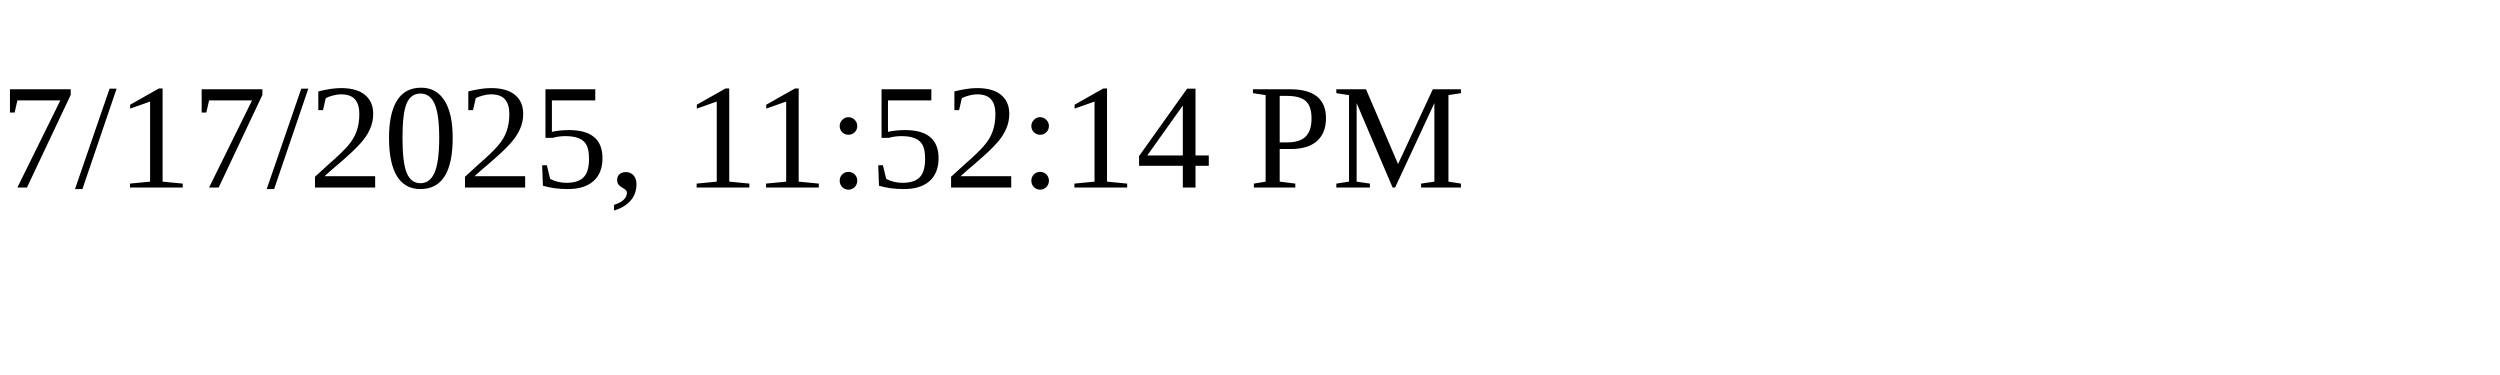
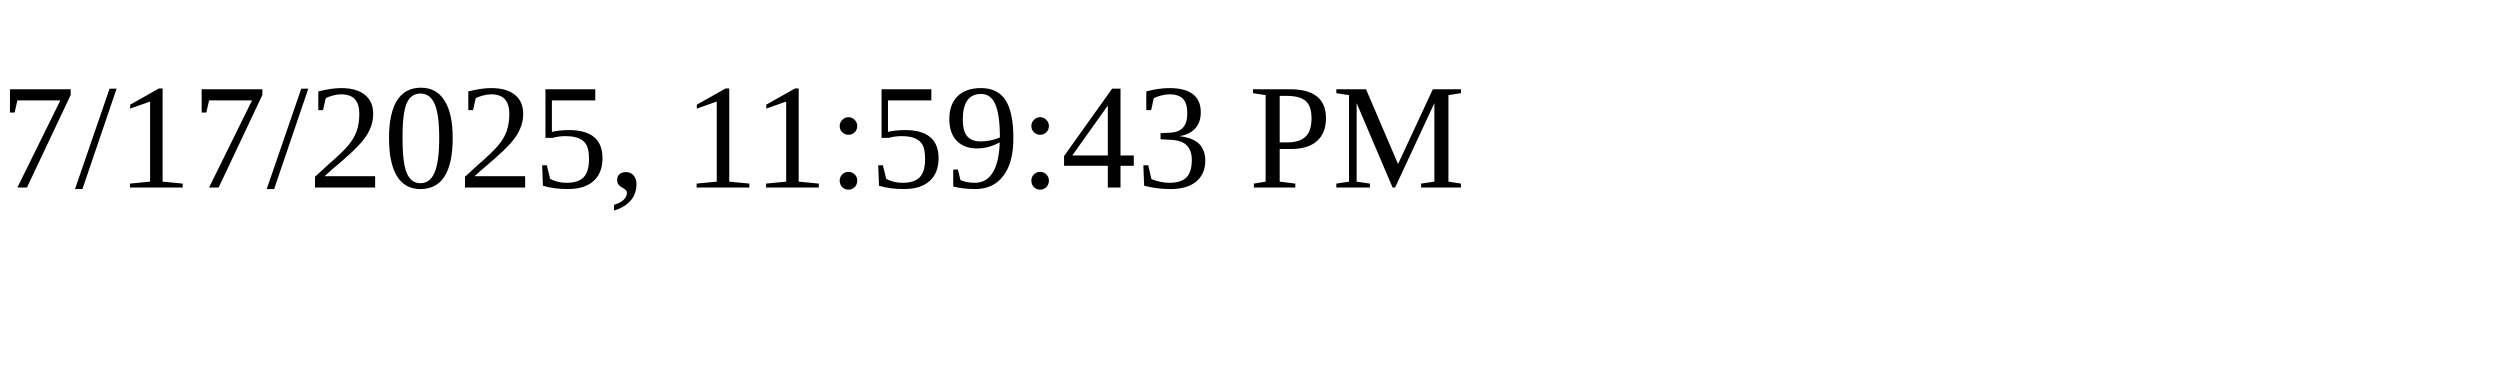
<svg xmlns="http://www.w3.org/2000/svg" height="30" width="200">
-   <text x="0" y="15">7/17/2025, 11:52:14 PM</text>
+   <text x="0" y="15">7/17/2025, 11:59:43 PM</text>
</svg>
